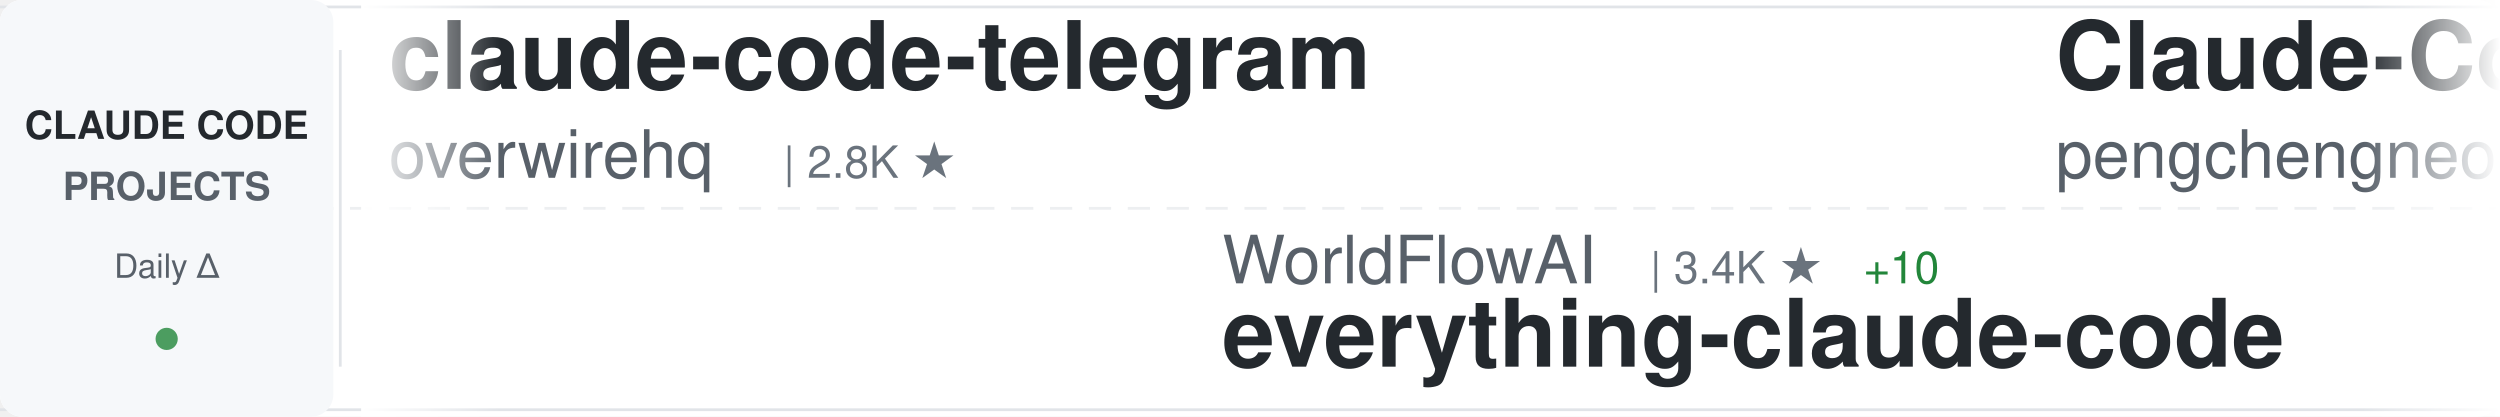
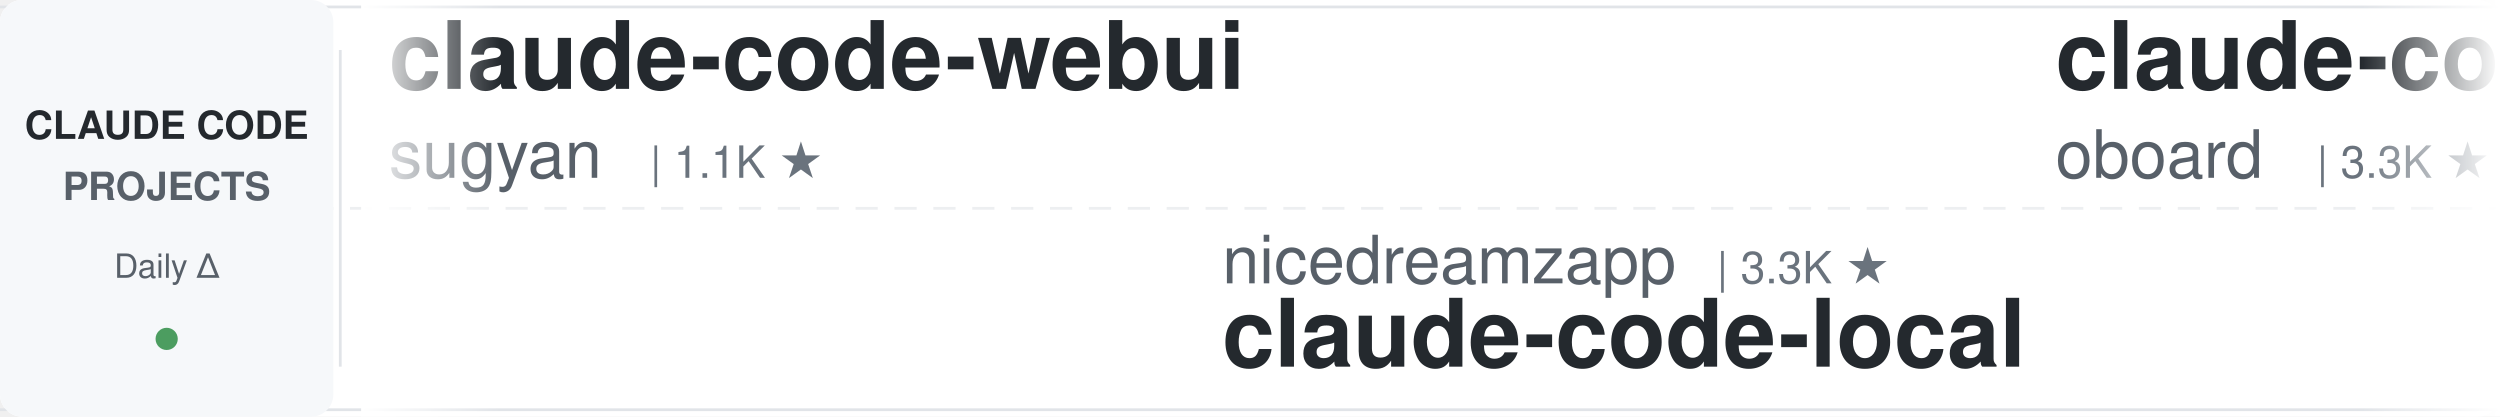
<svg xmlns="http://www.w3.org/2000/svg" width="900" height="150">
  <defs>
    <linearGradient id="awesomeLeftFade" x1="0%" y1="0%" x2="100%" y2="0%">
      <stop offset="0%" style="stop-color:#ffffff;stop-opacity:1" />
      <stop offset="100%" style="stop-color:#ffffff;stop-opacity:0" />
    </linearGradient>
    <linearGradient id="awesomeRightFade" x1="0%" y1="0%" x2="100%" y2="0%">
      <stop offset="0%" style="stop-color:#ffffff;stop-opacity:0" />
      <stop offset="100%" style="stop-color:#ffffff;stop-opacity:1" />
    </linearGradient>
  </defs>
  <rect width="900" height="150" fill="#ffffff" rx="8" />
  <rect x="0" y="2" width="900" height="1" fill="#e1e4e8" />
  <rect x="0" y="147" width="900" height="1" fill="#e1e4e8" />
  <line x1="0" y1="75" x2="900" y2="75" stroke="#e1e4e8" stroke-width="1" stroke-dasharray="8 6" opacity="0.6" />
  <rect x="0" y="0" width="120" height="150" fill="#f6f8fa" rx="8" />
  <text x="60" y="50" font-family="-apple-system, BlinkMacSystemFont, 'Segoe UI', Helvetica, Arial, sans-serif" font-size="14" font-weight="600" fill="#24292e" text-anchor="middle">CLAUDE CODE</text>
  <text x="60" y="72" font-family="-apple-system, BlinkMacSystemFont, 'Segoe UI', Helvetica, Arial, sans-serif" font-size="14" font-weight="600" fill="#586069" text-anchor="middle">PROJECTS</text>
  <text x="60" y="100" font-family="-apple-system, BlinkMacSystemFont, 'Segoe UI', Helvetica, Arial, sans-serif" font-size="12" font-weight="500" fill="#586069" text-anchor="middle">Daily Δ</text>
  <circle cx="60" cy="122" r="4" fill="#22863a" opacity="0.8" />
  <rect x="122" y="18" width="1" height="114" fill="#e1e4e8" />
  <clipPath id="awesomeTickerClip">
    <rect x="130" y="0" width="770" height="150" />
  </clipPath>
  <g clip-path="url(#awesomeTickerClip)">
    <g id="awesomeTickerItems">
      <animateTransform attributeName="transform" attributeType="XML" type="translate" from="0 0" to="-3000 0" dur="54s" repeatCount="indefinite" />
      <g transform="translate(0, 0)">
-         <text x="140" y="32" font-family="-apple-system, BlinkMacSystemFont, 'Segoe UI', Helvetica, Arial, sans-serif" font-size="34" font-weight="600" fill="#24292e">claude-code-telegram</text>
-         <text x="140" y="64" font-family="-apple-system, BlinkMacSystemFont, 'Segoe UI', Helvetica, Arial, sans-serif" font-size="24" font-weight="400" fill="#586069">overwirehq</text>
-         <text x="282" y="64" font-family="-apple-system, BlinkMacSystemFont, 'Segoe UI', Helvetica, Arial, sans-serif" font-size="16" font-weight="500" fill="#6a737d">| 2.8K ★</text>
+         <text x="140" y="32" font-family="-apple-system, BlinkMacSystemFont, 'Segoe UI', Helvetica, Arial, sans-serif" font-size="34" font-weight="600" fill="#24292e">claude-code-webui</text>
+         <text x="140" y="64" font-family="-apple-system, BlinkMacSystemFont, 'Segoe UI', Helvetica, Arial, sans-serif" font-size="24" font-weight="400" fill="#586069">sugyan</text>
+         <text x="234" y="64" font-family="-apple-system, BlinkMacSystemFont, 'Segoe UI', Helvetica, Arial, sans-serif" font-size="16" font-weight="500" fill="#6a737d">| 1.1K ★</text>
      </g>
      <g transform="translate(300, 0)">
-         <text x="140" y="102" font-family="-apple-system, BlinkMacSystemFont, 'Segoe UI', Helvetica, Arial, sans-serif" font-size="24" font-weight="400" fill="#586069">WorldFlowAI</text>
-         <text x="294" y="102" font-family="-apple-system, BlinkMacSystemFont, 'Segoe UI', Helvetica, Arial, sans-serif" font-size="16" font-weight="500" fill="#6a737d">| 3.4K ★</text>
-         <text x="371" y="102" font-family="-apple-system, BlinkMacSystemFont, 'Segoe UI', Helvetica, Arial, sans-serif" font-size="16" font-weight="500" fill="#22863a"> +10</text>
-         <text x="140" y="132" font-family="-apple-system, BlinkMacSystemFont, 'Segoe UI', Helvetica, Arial, sans-serif" font-size="34" font-weight="600" fill="#24292e">everything-claude-code</text>
+         <text x="140" y="102" font-family="-apple-system, BlinkMacSystemFont, 'Segoe UI', Helvetica, Arial, sans-serif" font-size="24" font-weight="400" fill="#586069">nicedreamzapp</text>
+         <text x="318" y="102" font-family="-apple-system, BlinkMacSystemFont, 'Segoe UI', Helvetica, Arial, sans-serif" font-size="16" font-weight="500" fill="#6a737d">| 3.3K ★</text>
+         <text x="140" y="132" font-family="-apple-system, BlinkMacSystemFont, 'Segoe UI', Helvetica, Arial, sans-serif" font-size="34" font-weight="600" fill="#24292e">claude-code-local</text>
      </g>
      <g transform="translate(600, 0)">
-         <text x="140" y="32" font-family="-apple-system, BlinkMacSystemFont, 'Segoe UI', Helvetica, Arial, sans-serif" font-size="34" font-weight="600" fill="#24292e">Claude-Code</text>
-         <text x="140" y="64" font-family="-apple-system, BlinkMacSystemFont, 'Segoe UI', Helvetica, Arial, sans-serif" font-size="24" font-weight="400" fill="#586069">pengchengneo</text>
-         <text x="306" y="64" font-family="-apple-system, BlinkMacSystemFont, 'Segoe UI', Helvetica, Arial, sans-serif" font-size="16" font-weight="500" fill="#6a737d">| 1.8K ★</text>
-       </g>
-       <g transform="translate(900, 0)">
-         <text x="140" y="102" font-family="-apple-system, BlinkMacSystemFont, 'Segoe UI', Helvetica, Arial, sans-serif" font-size="24" font-weight="400" fill="#586069">zstmfhy</text>
-         <text x="246" y="102" font-family="-apple-system, BlinkMacSystemFont, 'Segoe UI', Helvetica, Arial, sans-serif" font-size="16" font-weight="500" fill="#6a737d">| 189 ★</text>
-         <text x="140" y="132" font-family="-apple-system, BlinkMacSystemFont, 'Segoe UI', Helvetica, Arial, sans-serif" font-size="34" font-weight="600" fill="#24292e">Claude-code</text>
-       </g>
-       <g transform="translate(1200, 0)">
        <text x="140" y="32" font-family="-apple-system, BlinkMacSystemFont, 'Segoe UI', Helvetica, Arial, sans-serif" font-size="34" font-weight="600" fill="#24292e">claude-code-rev</text>
        <text x="140" y="64" font-family="-apple-system, BlinkMacSystemFont, 'Segoe UI', Helvetica, Arial, sans-serif" font-size="24" font-weight="400" fill="#586069">oboard</text>
        <text x="234" y="64" font-family="-apple-system, BlinkMacSystemFont, 'Segoe UI', Helvetica, Arial, sans-serif" font-size="16" font-weight="500" fill="#6a737d">| 3.3K ★</text>
      </g>
+       <g transform="translate(900, 0)">
+         <text x="140" y="102" font-family="-apple-system, BlinkMacSystemFont, 'Segoe UI', Helvetica, Arial, sans-serif" font-size="24" font-weight="400" fill="#586069">OrcaWhisper</text>
+         <text x="294" y="102" font-family="-apple-system, BlinkMacSystemFont, 'Segoe UI', Helvetica, Arial, sans-serif" font-size="16" font-weight="500" fill="#6a737d">| 99 ★</text>
+         <text x="140" y="132" font-family="-apple-system, BlinkMacSystemFont, 'Segoe UI', Helvetica, Arial, sans-serif" font-size="34" font-weight="600" fill="#24292e">Claude-Code</text>
+       </g>
+       <g transform="translate(1200, 0)">
+         <text x="140" y="32" font-family="-apple-system, BlinkMacSystemFont, 'Segoe UI', Helvetica, Arial, sans-serif" font-size="34" font-weight="600" fill="#24292e">claude-code-source</text>
+         <text x="140" y="64" font-family="-apple-system, BlinkMacSystemFont, 'Segoe UI', Helvetica, Arial, sans-serif" font-size="24" font-weight="400" fill="#586069">JrCx7scC</text>
+         <text x="258" y="64" font-family="-apple-system, BlinkMacSystemFont, 'Segoe UI', Helvetica, Arial, sans-serif" font-size="16" font-weight="500" fill="#6a737d">| 376 ★</text>
+       </g>
      <g transform="translate(1500, 0)">
-         <text x="140" y="102" font-family="-apple-system, BlinkMacSystemFont, 'Segoe UI', Helvetica, Arial, sans-serif" font-size="24" font-weight="400" fill="#586069">FlorianBruniaux</text>
-         <text x="342" y="102" font-family="-apple-system, BlinkMacSystemFont, 'Segoe UI', Helvetica, Arial, sans-serif" font-size="16" font-weight="500" fill="#6a737d">| 6.0K ★</text>
-         <text x="419" y="102" font-family="-apple-system, BlinkMacSystemFont, 'Segoe UI', Helvetica, Arial, sans-serif" font-size="16" font-weight="500" fill="#22863a"> +1</text>
-         <text x="140" y="132" font-family="-apple-system, BlinkMacSystemFont, 'Segoe UI', Helvetica, Arial, sans-serif" font-size="34" font-weight="600" fill="#24292e">claude-code-ultimate-gui...</text>
+         <text x="140" y="102" font-family="-apple-system, BlinkMacSystemFont, 'Segoe UI', Helvetica, Arial, sans-serif" font-size="24" font-weight="400" fill="#586069">huangjia2019</text>
+         <text x="306" y="102" font-family="-apple-system, BlinkMacSystemFont, 'Segoe UI', Helvetica, Arial, sans-serif" font-size="16" font-weight="500" fill="#6a737d">| 1.1K ★</text>
+         <text x="140" y="132" font-family="-apple-system, BlinkMacSystemFont, 'Segoe UI', Helvetica, Arial, sans-serif" font-size="34" font-weight="600" fill="#24292e">claude-code-engineering</text>
      </g>
      <g transform="translate(1800, 0)">
-         <text x="140" y="32" font-family="-apple-system, BlinkMacSystemFont, 'Segoe UI', Helvetica, Arial, sans-serif" font-size="34" font-weight="600" fill="#24292e">claude-code-router</text>
-         <text x="140" y="64" font-family="-apple-system, BlinkMacSystemFont, 'Segoe UI', Helvetica, Arial, sans-serif" font-size="24" font-weight="400" fill="#586069">musistudio</text>
-         <text x="282" y="64" font-family="-apple-system, BlinkMacSystemFont, 'Segoe UI', Helvetica, Arial, sans-serif" font-size="16" font-weight="500" fill="#6a737d">| 37.4K ★</text>
-         <text x="368" y="64" font-family="-apple-system, BlinkMacSystemFont, 'Segoe UI', Helvetica, Arial, sans-serif" font-size="16" font-weight="500" fill="#22863a"> +4</text>
+         <text x="140" y="32" font-family="-apple-system, BlinkMacSystemFont, 'Segoe UI', Helvetica, Arial, sans-serif" font-size="34" font-weight="600" fill="#24292e">claude-code-sourcemap</text>
+         <text x="140" y="64" font-family="-apple-system, BlinkMacSystemFont, 'Segoe UI', Helvetica, Arial, sans-serif" font-size="24" font-weight="400" fill="#586069">ChinaSiro</text>
+         <text x="270" y="64" font-family="-apple-system, BlinkMacSystemFont, 'Segoe UI', Helvetica, Arial, sans-serif" font-size="16" font-weight="500" fill="#6a737d">| 9.7K ★</text>
      </g>
      <g transform="translate(2100, 0)">
-         <text x="140" y="102" font-family="-apple-system, BlinkMacSystemFont, 'Segoe UI', Helvetica, Arial, sans-serif" font-size="24" font-weight="400" fill="#586069">centminmod</text>
-         <text x="282" y="102" font-family="-apple-system, BlinkMacSystemFont, 'Segoe UI', Helvetica, Arial, sans-serif" font-size="16" font-weight="500" fill="#6a737d">| 2.6K ★</text>
-         <text x="359" y="102" font-family="-apple-system, BlinkMacSystemFont, 'Segoe UI', Helvetica, Arial, sans-serif" font-size="16" font-weight="500" fill="#22863a"> +2.6K</text>
-         <text x="140" y="132" font-family="-apple-system, BlinkMacSystemFont, 'Segoe UI', Helvetica, Arial, sans-serif" font-size="34" font-weight="600" fill="#24292e">my-claude-code-setup</text>
+         <text x="140" y="102" font-family="-apple-system, BlinkMacSystemFont, 'Segoe UI', Helvetica, Arial, sans-serif" font-size="24" font-weight="400" fill="#586069">shareAI-lab</text>
+         <text x="294" y="102" font-family="-apple-system, BlinkMacSystemFont, 'Segoe UI', Helvetica, Arial, sans-serif" font-size="16" font-weight="500" fill="#6a737d">| 77.4K ★</text>
+         <text x="380" y="102" font-family="-apple-system, BlinkMacSystemFont, 'Segoe UI', Helvetica, Arial, sans-serif" font-size="16" font-weight="500" fill="#22863a"> +9</text>
+         <text x="140" y="132" font-family="-apple-system, BlinkMacSystemFont, 'Segoe UI', Helvetica, Arial, sans-serif" font-size="34" font-weight="600" fill="#24292e">learn-claude-code</text>
      </g>
      <g transform="translate(2400, 0)">
-         <text x="140" y="32" font-family="-apple-system, BlinkMacSystemFont, 'Segoe UI', Helvetica, Arial, sans-serif" font-size="34" font-weight="600" fill="#24292e">how-claude-code-works</text>
-         <text x="140" y="64" font-family="-apple-system, BlinkMacSystemFont, 'Segoe UI', Helvetica, Arial, sans-serif" font-size="24" font-weight="400" fill="#586069">Windy3f3f3f3f</text>
-         <text x="318" y="64" font-family="-apple-system, BlinkMacSystemFont, 'Segoe UI', Helvetica, Arial, sans-serif" font-size="16" font-weight="500" fill="#6a737d">| 3.7K ★</text>
+         <text x="140" y="32" font-family="-apple-system, BlinkMacSystemFont, 'Segoe UI', Helvetica, Arial, sans-serif" font-size="34" font-weight="600" fill="#24292e">system_prompts_leaks</text>
+         <text x="140" y="64" font-family="-apple-system, BlinkMacSystemFont, 'Segoe UI', Helvetica, Arial, sans-serif" font-size="24" font-weight="400" fill="#586069">asgeirtj</text>
+         <text x="258" y="64" font-family="-apple-system, BlinkMacSystemFont, 'Segoe UI', Helvetica, Arial, sans-serif" font-size="16" font-weight="500" fill="#6a737d">| 68.0K ★</text>
+         <text x="344" y="64" font-family="-apple-system, BlinkMacSystemFont, 'Segoe UI', Helvetica, Arial, sans-serif" font-size="16" font-weight="500" fill="#22863a"> +11</text>
      </g>
      <g transform="translate(2700, 0)">
-         <text x="140" y="102" font-family="-apple-system, BlinkMacSystemFont, 'Segoe UI', Helvetica, Arial, sans-serif" font-size="24" font-weight="400" fill="#586069">lintsinghua</text>
-         <text x="294" y="102" font-family="-apple-system, BlinkMacSystemFont, 'Segoe UI', Helvetica, Arial, sans-serif" font-size="16" font-weight="500" fill="#6a737d">| 4.3K ★</text>
-         <text x="140" y="132" font-family="-apple-system, BlinkMacSystemFont, 'Segoe UI', Helvetica, Arial, sans-serif" font-size="34" font-weight="600" fill="#24292e">claude-code-book</text>
+         <text x="140" y="102" font-family="-apple-system, BlinkMacSystemFont, 'Segoe UI', Helvetica, Arial, sans-serif" font-size="24" font-weight="400" fill="#586069">ghuntley</text>
+         <text x="258" y="102" font-family="-apple-system, BlinkMacSystemFont, 'Segoe UI', Helvetica, Arial, sans-serif" font-size="16" font-weight="500" fill="#6a737d">| 992 ★</text>
+         <text x="140" y="132" font-family="-apple-system, BlinkMacSystemFont, 'Segoe UI', Helvetica, Arial, sans-serif" font-size="34" font-weight="600" fill="#24292e">claude-code-source-code-...</text>
      </g>
      <g transform="translate(3000, 0)">
-         <text x="140" y="32" font-family="-apple-system, BlinkMacSystemFont, 'Segoe UI', Helvetica, Arial, sans-serif" font-size="34" font-weight="600" fill="#24292e">claude-code-telegram</text>
-         <text x="140" y="64" font-family="-apple-system, BlinkMacSystemFont, 'Segoe UI', Helvetica, Arial, sans-serif" font-size="24" font-weight="400" fill="#586069">overwirehq</text>
-         <text x="282" y="64" font-family="-apple-system, BlinkMacSystemFont, 'Segoe UI', Helvetica, Arial, sans-serif" font-size="16" font-weight="500" fill="#6a737d">| 2.8K ★</text>
+         <text x="140" y="32" font-family="-apple-system, BlinkMacSystemFont, 'Segoe UI', Helvetica, Arial, sans-serif" font-size="34" font-weight="600" fill="#24292e">claude-code-webui</text>
+         <text x="140" y="64" font-family="-apple-system, BlinkMacSystemFont, 'Segoe UI', Helvetica, Arial, sans-serif" font-size="24" font-weight="400" fill="#586069">sugyan</text>
+         <text x="234" y="64" font-family="-apple-system, BlinkMacSystemFont, 'Segoe UI', Helvetica, Arial, sans-serif" font-size="16" font-weight="500" fill="#6a737d">| 1.1K ★</text>
      </g>
      <g transform="translate(3300, 0)">
-         <text x="140" y="102" font-family="-apple-system, BlinkMacSystemFont, 'Segoe UI', Helvetica, Arial, sans-serif" font-size="24" font-weight="400" fill="#586069">WorldFlowAI</text>
-         <text x="294" y="102" font-family="-apple-system, BlinkMacSystemFont, 'Segoe UI', Helvetica, Arial, sans-serif" font-size="16" font-weight="500" fill="#6a737d">| 3.4K ★</text>
-         <text x="371" y="102" font-family="-apple-system, BlinkMacSystemFont, 'Segoe UI', Helvetica, Arial, sans-serif" font-size="16" font-weight="500" fill="#22863a"> +10</text>
-         <text x="140" y="132" font-family="-apple-system, BlinkMacSystemFont, 'Segoe UI', Helvetica, Arial, sans-serif" font-size="34" font-weight="600" fill="#24292e">everything-claude-code</text>
+         <text x="140" y="102" font-family="-apple-system, BlinkMacSystemFont, 'Segoe UI', Helvetica, Arial, sans-serif" font-size="24" font-weight="400" fill="#586069">nicedreamzapp</text>
+         <text x="318" y="102" font-family="-apple-system, BlinkMacSystemFont, 'Segoe UI', Helvetica, Arial, sans-serif" font-size="16" font-weight="500" fill="#6a737d">| 3.3K ★</text>
+         <text x="140" y="132" font-family="-apple-system, BlinkMacSystemFont, 'Segoe UI', Helvetica, Arial, sans-serif" font-size="34" font-weight="600" fill="#24292e">claude-code-local</text>
      </g>
      <g transform="translate(3600, 0)">
-         <text x="140" y="32" font-family="-apple-system, BlinkMacSystemFont, 'Segoe UI', Helvetica, Arial, sans-serif" font-size="34" font-weight="600" fill="#24292e">Claude-Code</text>
-         <text x="140" y="64" font-family="-apple-system, BlinkMacSystemFont, 'Segoe UI', Helvetica, Arial, sans-serif" font-size="24" font-weight="400" fill="#586069">pengchengneo</text>
-         <text x="306" y="64" font-family="-apple-system, BlinkMacSystemFont, 'Segoe UI', Helvetica, Arial, sans-serif" font-size="16" font-weight="500" fill="#6a737d">| 1.8K ★</text>
+         <text x="140" y="32" font-family="-apple-system, BlinkMacSystemFont, 'Segoe UI', Helvetica, Arial, sans-serif" font-size="34" font-weight="600" fill="#24292e">claude-code-rev</text>
+         <text x="140" y="64" font-family="-apple-system, BlinkMacSystemFont, 'Segoe UI', Helvetica, Arial, sans-serif" font-size="24" font-weight="400" fill="#586069">oboard</text>
+         <text x="234" y="64" font-family="-apple-system, BlinkMacSystemFont, 'Segoe UI', Helvetica, Arial, sans-serif" font-size="16" font-weight="500" fill="#6a737d">| 3.3K ★</text>
      </g>
      <g transform="translate(3900, 0)">
-         <text x="140" y="102" font-family="-apple-system, BlinkMacSystemFont, 'Segoe UI', Helvetica, Arial, sans-serif" font-size="24" font-weight="400" fill="#586069">zstmfhy</text>
-         <text x="246" y="102" font-family="-apple-system, BlinkMacSystemFont, 'Segoe UI', Helvetica, Arial, sans-serif" font-size="16" font-weight="500" fill="#6a737d">| 189 ★</text>
-         <text x="140" y="132" font-family="-apple-system, BlinkMacSystemFont, 'Segoe UI', Helvetica, Arial, sans-serif" font-size="34" font-weight="600" fill="#24292e">Claude-code</text>
+         <text x="140" y="102" font-family="-apple-system, BlinkMacSystemFont, 'Segoe UI', Helvetica, Arial, sans-serif" font-size="24" font-weight="400" fill="#586069">OrcaWhisper</text>
+         <text x="294" y="102" font-family="-apple-system, BlinkMacSystemFont, 'Segoe UI', Helvetica, Arial, sans-serif" font-size="16" font-weight="500" fill="#6a737d">| 99 ★</text>
+         <text x="140" y="132" font-family="-apple-system, BlinkMacSystemFont, 'Segoe UI', Helvetica, Arial, sans-serif" font-size="34" font-weight="600" fill="#24292e">Claude-Code</text>
      </g>
    </g>
  </g>
  <rect x="130" y="0" width="50" height="150" fill="url(#awesomeLeftFade)" />
  <rect x="850" y="0" width="50" height="150" fill="url(#awesomeRightFade)" />
</svg>
